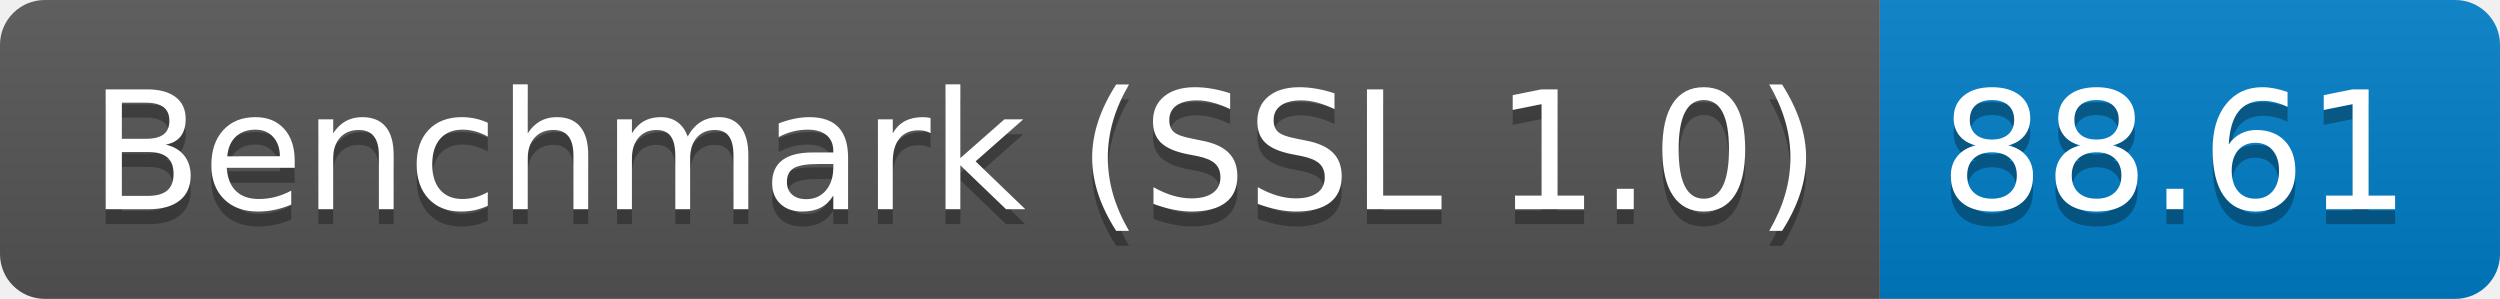
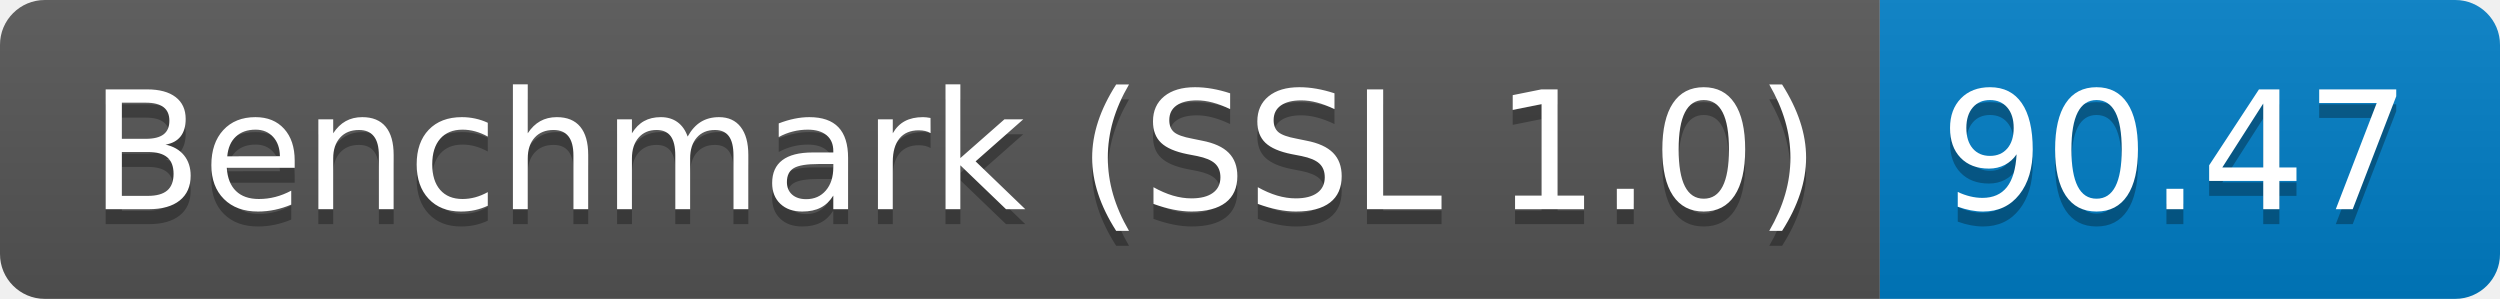
<svg xmlns="http://www.w3.org/2000/svg" height="20" width="167.3">
  <linearGradient id="smooth" x2="0" y2="100%">
    <stop offset="0" stop-color="#bbb" stop-opacity=".1" />
    <stop offset="1" stop-opacity=".1" />
  </linearGradient>
  <clipPath id="round">
    <rect fill="#fff" height="20" rx="3" width="167.3" />
  </clipPath>
  <g clip-path="url(#round)">
    <rect fill="#555" height="20" width="125.8" />
    <rect fill="#007ec6" height="20" width="41.5" x="125.8" />
    <rect fill="url(#smooth)" height="20" width="167.3" />
  </g>
  <g fill="#fff" font-family="DejaVu Sans,Verdana,Geneva,sans-serif" font-size="110" text-anchor="middle">
    <text fill="#010101" fill-opacity=".3" lengthAdjust="spacing" textLength="1158.0" transform="scale(0.1)" x="639.0" y="150">Benchmark (SSL 1.0)</text>
    <text lengthAdjust="spacing" textLength="1158.0" transform="scale(0.1)" x="639.0" y="140">Benchmark (SSL 1.0)</text>
-     <text fill="#010101" fill-opacity=".3" lengthAdjust="spacing" textLength="315.0" transform="scale(0.1)" x="1455.5" y="150">88.61</text>
-     <text lengthAdjust="spacing" textLength="315.0" transform="scale(0.1)" x="1455.5" y="140">88.61</text>
+     <text fill="#010101" fill-opacity=".3" lengthAdjust="spacing" textLength="315.0" transform="scale(0.1)" x="1455.5" y="150">90.47</text>
+     <text lengthAdjust="spacing" textLength="315.0" transform="scale(0.1)" x="1455.5" y="140">90.47</text>
  </g>
</svg>
